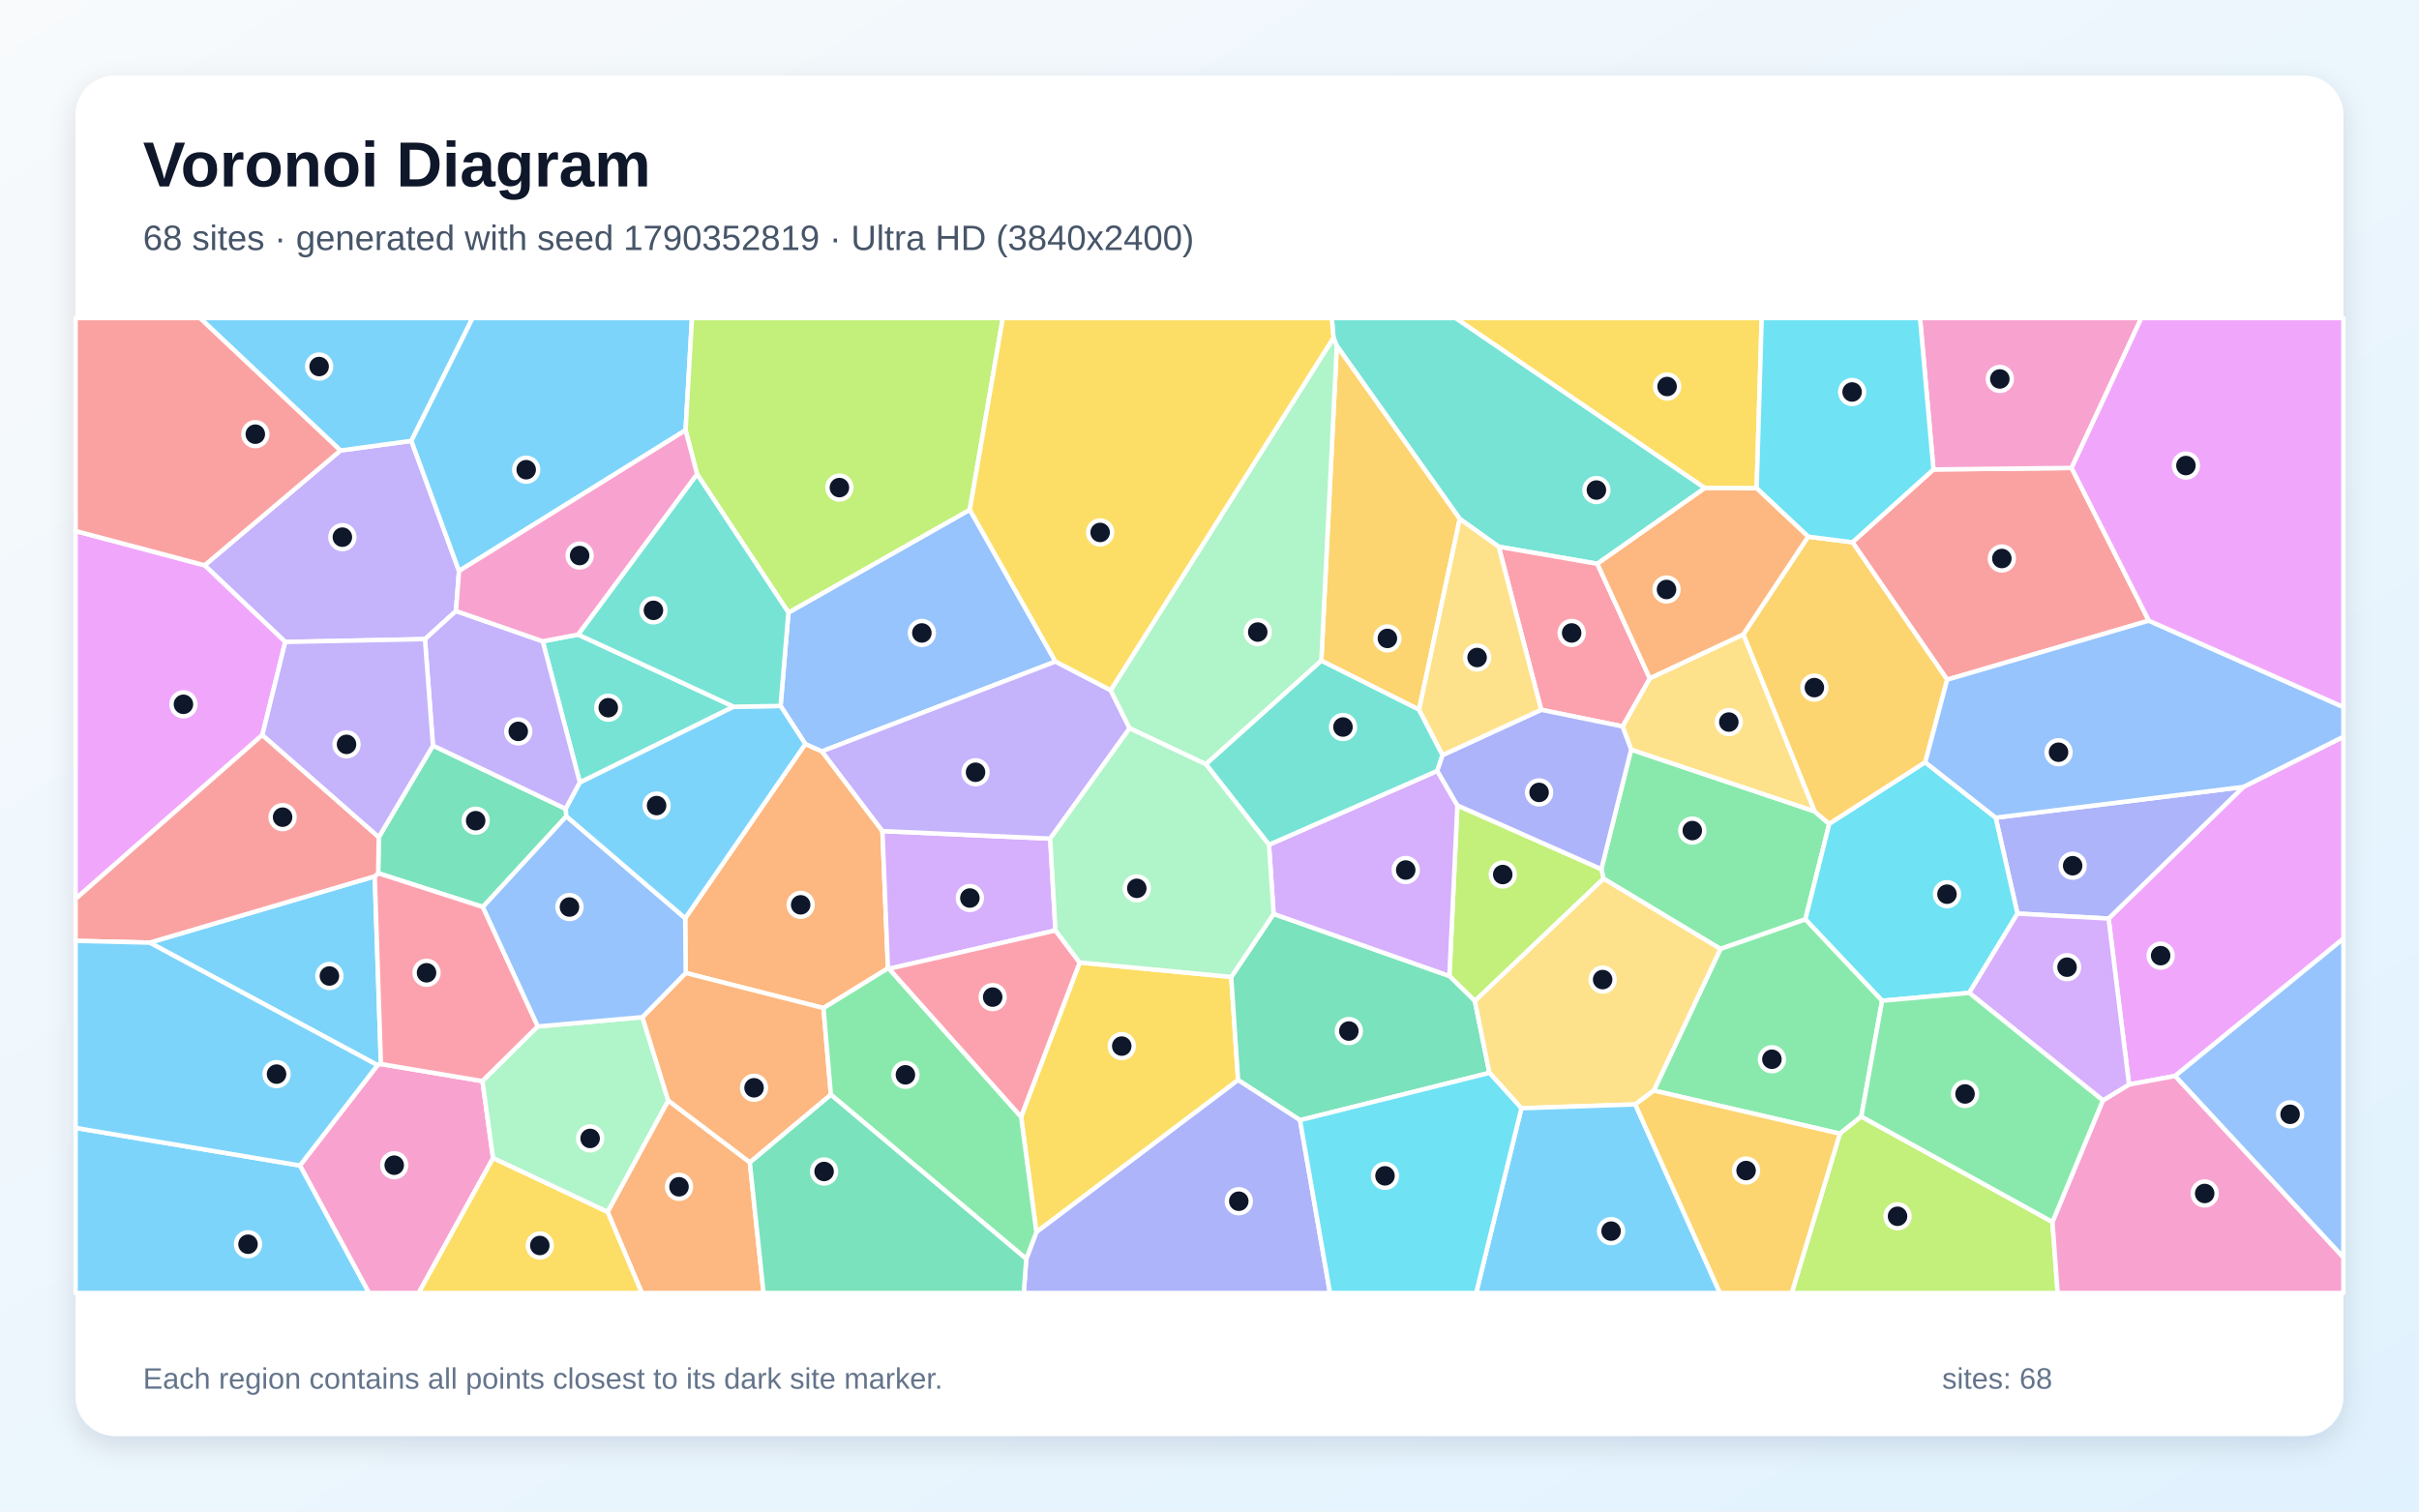
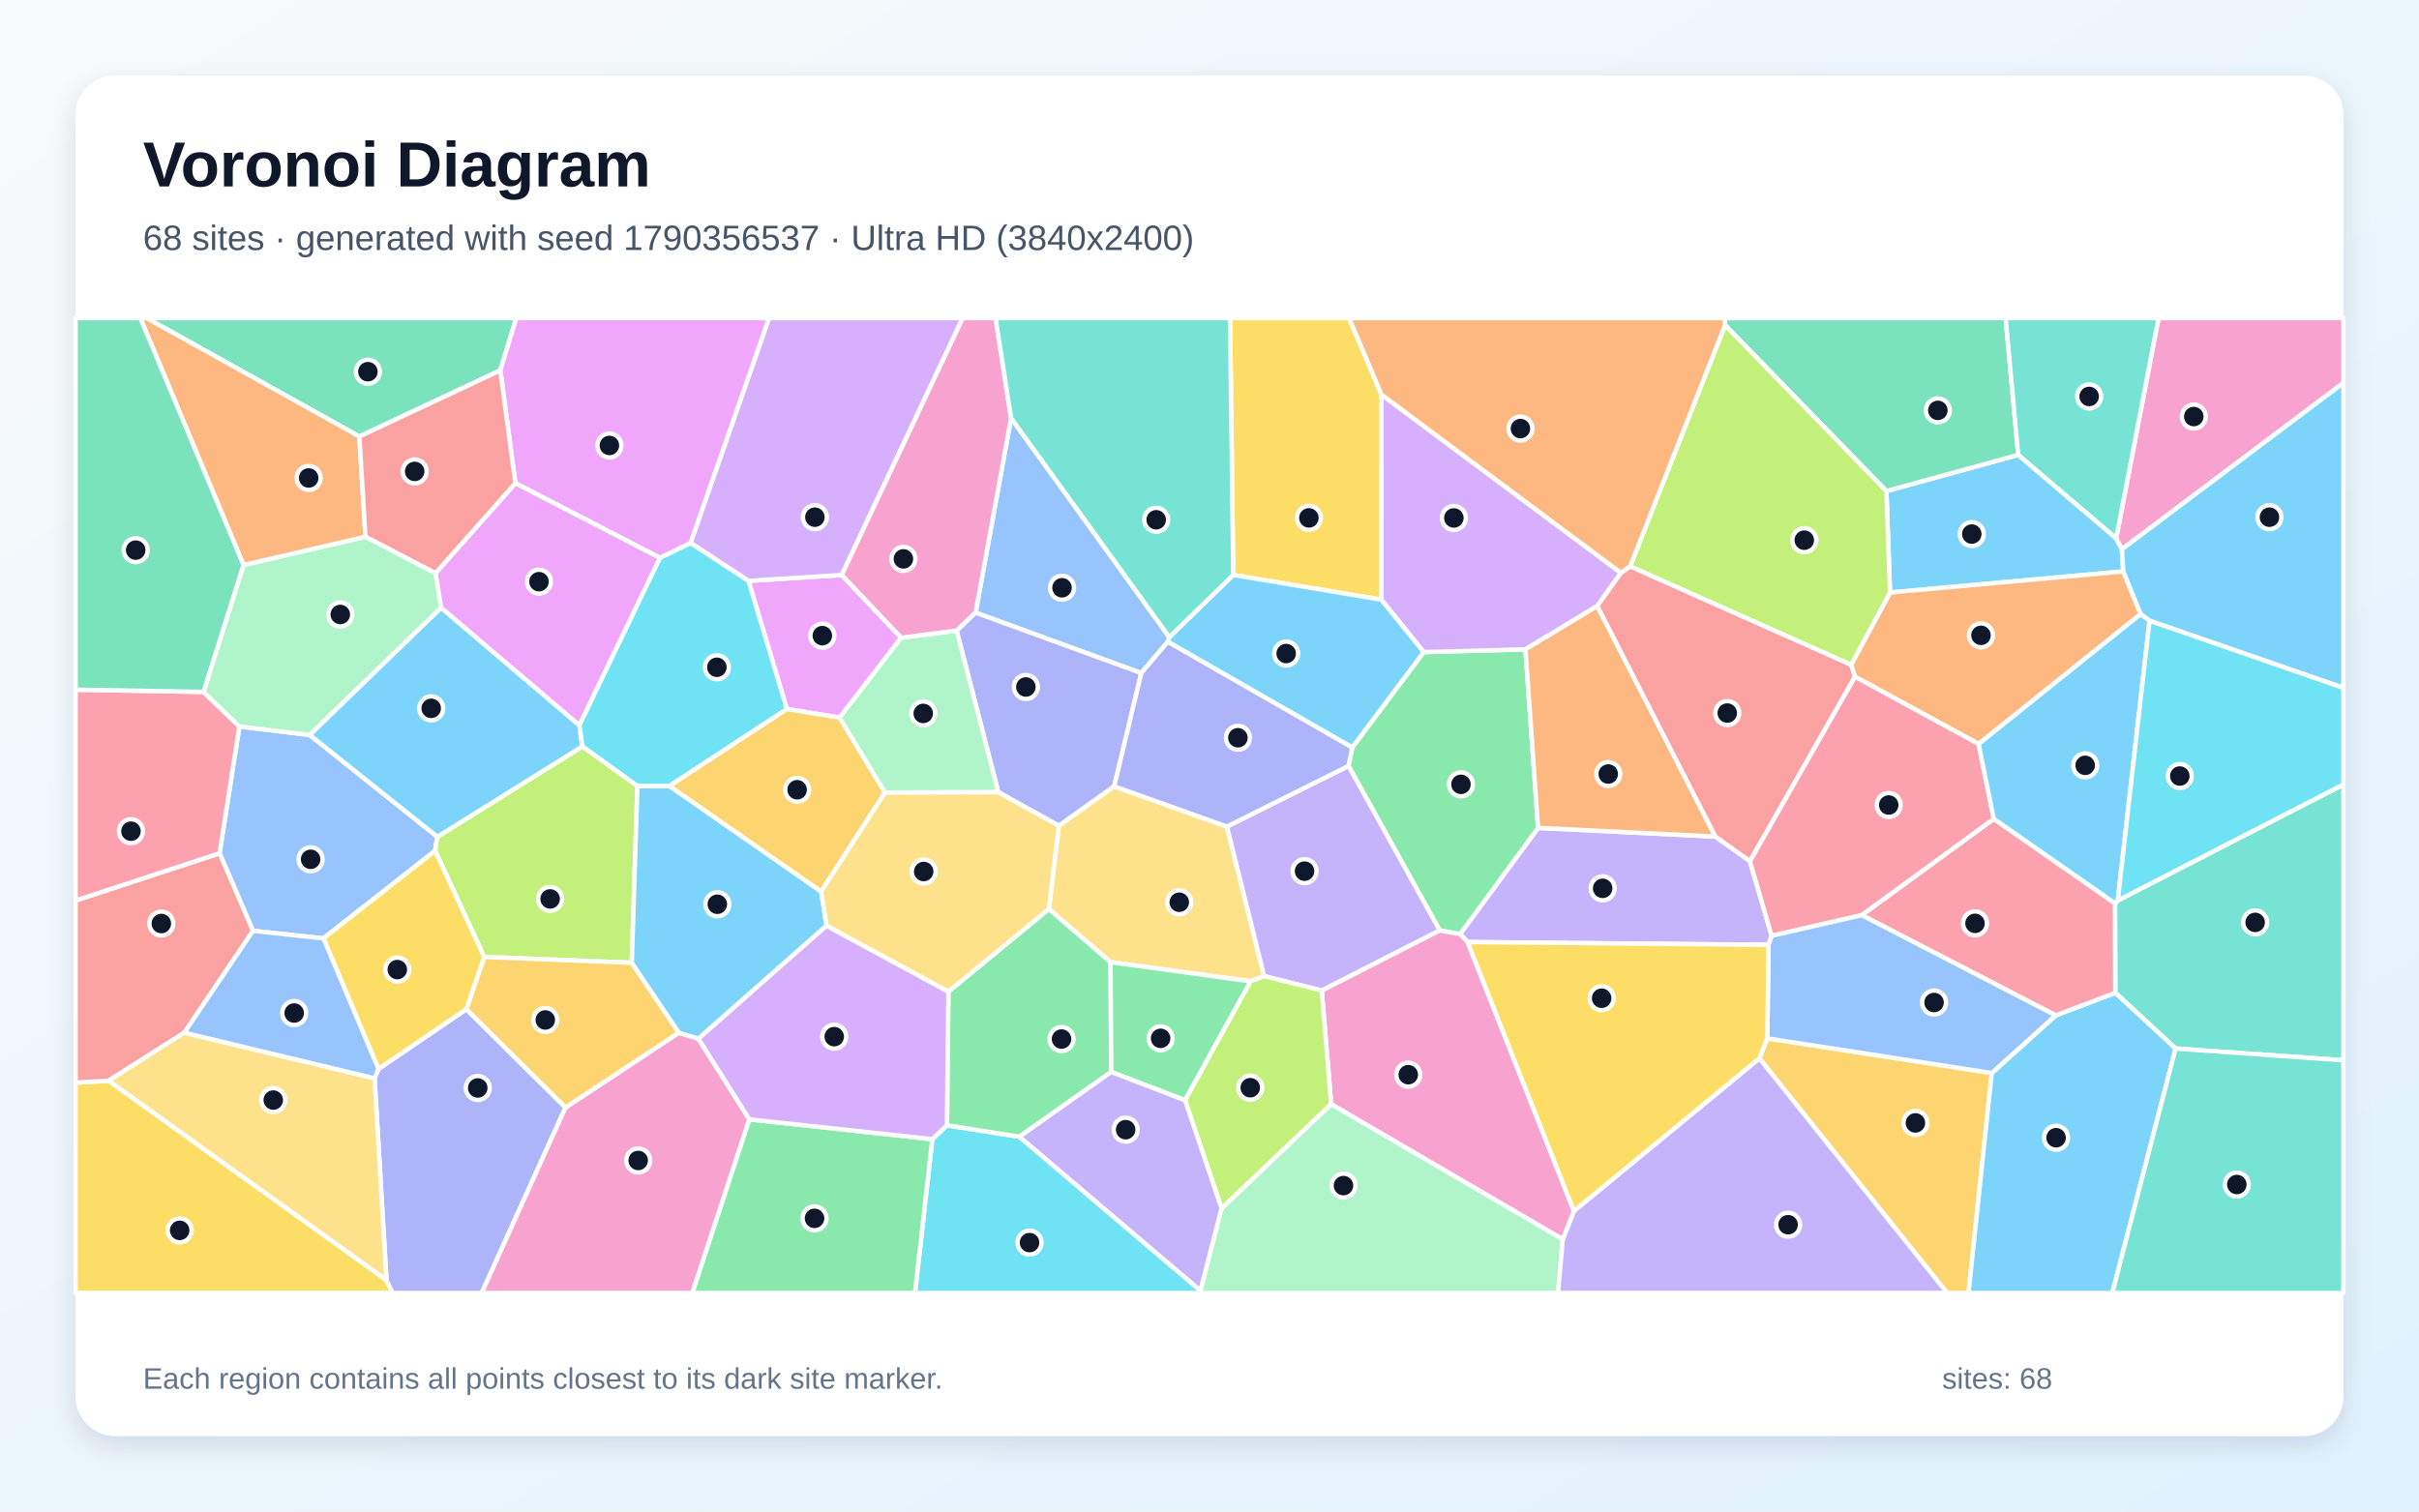
<svg xmlns="http://www.w3.org/2000/svg" width="3840" height="2400" viewBox="0 0 3840 2400" role="img" aria-labelledby="title description">
  <defs>
    <linearGradient id="background" x1="0" y1="0" x2="1" y2="1">
      <stop stop-color="#F8FAFC" />
      <stop offset="1" stop-color="#E0F2FE" />
    </linearGradient>
    <filter id="shadow" x="-5%" y="-5%" width="110%" height="110%">
      <feDropShadow dx="0" dy="15" stdDeviation="22" flood-color="#0F172A" flood-opacity=".12" />
    </filter>
  </defs>
  <rect width="3840" height="2400" fill="url(#background)" />
  <rect x="120" y="120" width="3600" height="2160" rx="63" fill="#FFFFFF" filter="url(#shadow)" />
  <g font-family="Arial, sans-serif">
    <text x="227" y="296" font-size="101" font-weight="700" fill="#0F172A">Voronoi Diagram</text>
-     <text x="227" y="397" font-size="56" fill="#475569">68 sites · generated with seed 1790352819 · Ultra HD (3840x2400)</text>
+     <text x="227" y="397" font-size="56" fill="#475569">68 sites · generated with seed 1790356537 · Ultra HD (3840x2400)</text>
  </g>
  <g stroke="#FFFFFF" stroke-width="7" stroke-linejoin="round">
-     <polygon points="237.6,1496.7 594.9,1391.4 604.7,1689.5 599.3,1691.3" fill="#38BDF8" fill-opacity="0.65" />
-     <polygon points="723.8,970.2 674.6,1014.8 452.8,1019.3 324.8,897.6 540.4,715.3 653.0,700.0 728.7,906.6" fill="#A78BFA" fill-opacity="0.65" />
-     <polygon points="476.1,1850.6 599.3,1691.3 604.7,1689.5 765.9,1716.6 782.7,1838.9 664.6,2053.0 585.6,2053.0" fill="#F472B6" fill-opacity="0.65" />
-     <polygon points="1307.2,1600.6 1088.5,1544.9 1087.7,1457.9 1278.4,1181.3 1304.8,1193.0 1400.8,1319.6 1409.6,1537.5" fill="#FB923C" fill-opacity="0.65" />
-     <polygon points="2788.6,775.3 2706.3,775.0 2310.5,505.0 2796.6,505.0" fill="#FACC15" fill-opacity="0.65" />
-     <polygon points="2731.1,1506.8 2545.5,1395.2 2542.0,1380.0 2589.3,1190.2 2880.4,1288.2 2903.8,1308.2 2865.9,1459.8" fill="#4ADE80" fill-opacity="0.65" />
-     <polygon points="2535.7,895.2 2379.1,868.1 2317.3,824.0 2122.1,549.2 2116.8,536.4 2114.1,505.0 2310.5,505.0 2706.3,775.0" fill="#2DD4BF" fill-opacity="0.65" />
-     <polygon points="1251.6,972.6 1539.5,809.3 1675.5,1050.4 1304.8,1193.0 1278.4,1181.3 1239.1,1120.9" fill="#60A5FA" fill-opacity="0.65" />
-     <polygon points="3452.9,1708.4 3379.7,1722.0 3347.2,1458.5 3561.1,1249.5 3720.0,1169.8 3720.0,1490.4" fill="#E879F9" fill-opacity="0.65" />
-     <polygon points="687.3,1183.8 898.1,1284.3 899.1,1296.1 766.5,1440.1 600.3,1386.5 601.3,1329.2" fill="#34D399" fill-opacity="0.65" />
-     <polygon points="3411.1,985.5 3091.0,1079.2 2940.6,861.0 3069.2,745.4 3288.5,743.0" fill="#F87171" fill-opacity="0.65" />
-     <polygon points="3561.1,1249.5 3347.2,1458.5 3202.6,1450.6 3168.0,1298.3" fill="#818CF8" fill-opacity="0.65" />
-     <polygon points="2870.3,852.1 2940.6,861.0 3091.0,1079.2 3056.2,1210.4 2903.8,1308.2 2880.4,1288.2 2767.3,1007.3" fill="#FBBF24" fill-opacity="0.65" />
-     <polygon points="2341.3,1589.5 2300.8,1549.7 2313.5,1278.8 2542.0,1380.0 2545.5,1395.2" fill="#A3E635" fill-opacity="0.65" />
-     <polygon points="1675.5,1477.4 1411.4,1538.2 1409.6,1537.5 1400.8,1319.6 1667.1,1331.6" fill="#C084FC" fill-opacity="0.65" />
-     <polygon points="600.3,1386.5 766.5,1440.1 853.8,1629.8 765.9,1716.6 604.7,1689.5 594.9,1391.4" fill="#FB7185" fill-opacity="0.65" />
-     <polygon points="3126.0,1576.5 2987.7,1589.0 2865.9,1459.8 2903.8,1308.2 3056.2,1210.4 3168.0,1298.3 3202.6,1450.6" fill="#22D3EE" fill-opacity="0.65" />
-     <polygon points="782.7,1838.9 765.9,1716.6 853.8,1629.8 1019.8,1615.0 1060.8,1747.7 964.6,1924.5" fill="#86EFAC" fill-opacity="0.65" />
-     <polygon points="2767.3,1007.3 2880.4,1288.2 2589.3,1190.2 2575.6,1153.4 2618.9,1077.0" fill="#FCD34D" fill-opacity="0.65" />
-     <polygon points="120.0,1790.9 476.1,1850.6 585.6,2053.0 120.0,2053.0" fill="#38BDF8" fill-opacity="0.65" />
-     <polygon points="653.0,700.0 540.4,715.3 317.4,505.0 750.2,505.0" fill="#38BDF8" fill-opacity="0.65" />
-     <polygon points="1763.1,1095.9 1793.2,1156.4 1667.1,1331.6 1400.8,1319.6 1304.8,1193.0 1675.5,1050.4" fill="#A78BFA" fill-opacity="0.65" />
-     <polygon points="3288.5,743.0 3069.2,745.4 3047.9,505.0 3399.3,505.0" fill="#F472B6" fill-opacity="0.65" />
-     <polygon points="1319.0,1738.2 1190.3,1845.8 1060.8,1747.7 1019.8,1615.0 1088.5,1544.9 1307.2,1600.6" fill="#FB923C" fill-opacity="0.65" />
-     <polygon points="1645.2,1956.4 1620.9,1773.2 1713.9,1528.2 1954.5,1551.2 1965.4,1714.9" fill="#FACC15" fill-opacity="0.65" />
-     <polygon points="2625.3,1731.6 2731.1,1506.8 2865.9,1459.8 2987.7,1589.0 2954.7,1772.8 2920.7,1800.0" fill="#4ADE80" fill-opacity="0.65" />
-     <polygon points="1164.7,1122.1 920.5,1242.5 861.5,1018.2 917.9,1007.6" fill="#2DD4BF" fill-opacity="0.65" />
-     <polygon points="3561.1,1249.5 3168.0,1298.3 3056.2,1210.4 3091.0,1079.2 3411.1,985.5 3720.0,1122.7 3720.0,1169.8" fill="#60A5FA" fill-opacity="0.65" />
-     <polygon points="324.8,897.6 452.8,1019.3 416.5,1167.0 120.0,1427.3 120.0,843.1" fill="#E879F9" fill-opacity="0.65" />
-     <polygon points="2364.4,1703.5 2063.7,1778.6 1965.4,1714.9 1954.5,1551.2 2021.8,1451.1 2300.8,1549.7 2341.3,1589.5" fill="#34D399" fill-opacity="0.65" />
-     <polygon points="416.5,1167.0 601.3,1329.2 600.3,1386.5 594.9,1391.4 237.6,1496.7 120.0,1493.9 120.0,1427.3" fill="#F87171" fill-opacity="0.65" />
-     <polygon points="1629.1,1998.9 1645.2,1956.4 1965.4,1714.9 2063.7,1778.6 2111.3,2053.0 1625.2,2053.0" fill="#818CF8" fill-opacity="0.65" />
-     <polygon points="2252.7,1126.9 2097.5,1049.1 2122.1,549.2 2317.3,824.0" fill="#FBBF24" fill-opacity="0.65" />
-     <polygon points="2920.7,1800.0 2954.7,1772.8 3258.1,1940.2 3266.4,2053.0 2844.3,2053.0" fill="#A3E635" fill-opacity="0.65" />
-     <polygon points="2021.8,1451.1 2014.4,1341.3 2281.6,1224.0 2313.5,1278.8 2300.8,1549.7" fill="#C084FC" fill-opacity="0.65" />
-     <polygon points="2446.5,1127.0 2379.1,868.1 2535.7,895.2 2618.9,1077.0 2575.6,1153.4" fill="#FB7185" fill-opacity="0.65" />
-     <polygon points="3069.2,745.4 2940.6,861.0 2870.3,852.1 2788.6,775.3 2796.6,505.0 3047.9,505.0" fill="#22D3EE" fill-opacity="0.65" />
-     <polygon points="2116.8,536.4 2122.1,549.2 2097.5,1049.1 1914.3,1213.5 1793.2,1156.4 1763.1,1095.9" fill="#86EFAC" fill-opacity="0.65" />
-     <polygon points="2595.9,1753.6 2415.1,1759.7 2364.4,1703.5 2341.3,1589.5 2545.5,1395.2 2731.1,1506.8 2625.3,1731.6" fill="#FCD34D" fill-opacity="0.65" />
-     <polygon points="2415.1,1759.7 2595.9,1753.6 2730.3,2053.0 2343.3,2053.0" fill="#38BDF8" fill-opacity="0.65" />
-     <polygon points="1088.3,683.1 728.7,906.6 653.0,700.0 750.2,505.0 1098.5,505.0" fill="#38BDF8" fill-opacity="0.65" />
-     <polygon points="861.5,1018.2 920.5,1242.5 898.1,1284.3 687.3,1183.8 674.6,1014.8 723.8,970.2" fill="#A78BFA" fill-opacity="0.65" />
-     <polygon points="3258.1,1940.2 3338.2,1747.2 3379.7,1722.0 3452.9,1708.4 3720.0,1996.4 3720.0,2053.0 3266.4,2053.0" fill="#F472B6" fill-opacity="0.65" />
-     <polygon points="964.6,1924.5 1060.8,1747.7 1190.3,1845.8 1212.1,2053.0 1018.8,2053.0" fill="#FB923C" fill-opacity="0.65" />
-     <polygon points="782.7,1838.9 964.6,1924.5 1018.8,2053.0 664.6,2053.0" fill="#FACC15" fill-opacity="0.65" />
-     <polygon points="1319.0,1738.2 1307.2,1600.6 1409.6,1537.5 1411.4,1538.2 1620.9,1773.2 1645.2,1956.4 1629.1,1998.9" fill="#4ADE80" fill-opacity="0.65" />
-     <polygon points="1914.3,1213.5 2097.5,1049.1 2252.7,1126.9 2290.0,1198.9 2281.6,1224.0 2014.4,1341.3" fill="#2DD4BF" fill-opacity="0.65" />
-     <polygon points="1019.8,1615.0 853.8,1629.8 766.5,1440.1 899.1,1296.1 1087.7,1457.9 1088.5,1544.9" fill="#60A5FA" fill-opacity="0.65" />
-     <polygon points="3411.1,985.5 3288.5,743.0 3399.3,505.0 3720.0,505.0 3720.0,1122.7" fill="#E879F9" fill-opacity="0.65" />
-     <polygon points="1190.3,1845.8 1319.0,1738.2 1629.1,1998.9 1625.2,2053.0 1212.1,2053.0" fill="#34D399" fill-opacity="0.65" />
-     <polygon points="540.4,715.3 324.8,897.6 120.0,843.1 120.0,505.0 317.4,505.0" fill="#F87171" fill-opacity="0.65" />
-     <polygon points="2313.5,1278.8 2281.6,1224.0 2290.0,1198.9 2446.5,1127.0 2575.6,1153.4 2589.3,1190.2 2542.0,1380.0" fill="#818CF8" fill-opacity="0.65" />
-     <polygon points="2595.9,1753.6 2625.3,1731.6 2920.7,1800.0 2844.3,2053.0 2730.3,2053.0" fill="#FBBF24" fill-opacity="0.65" />
-     <polygon points="1539.5,809.3 1251.6,972.6 1106.6,753.0 1088.3,683.1 1098.5,505.0 1591.9,505.0" fill="#A3E635" fill-opacity="0.65" />
-     <polygon points="3338.2,1747.2 3126.0,1576.5 3202.6,1450.6 3347.2,1458.5 3379.7,1722.0" fill="#C084FC" fill-opacity="0.65" />
-     <polygon points="1713.9,1528.2 1620.9,1773.2 1411.4,1538.2 1675.5,1477.4" fill="#FB7185" fill-opacity="0.65" />
-     <polygon points="2063.7,1778.6 2364.4,1703.5 2415.1,1759.7 2343.3,2053.0 2111.3,2053.0" fill="#22D3EE" fill-opacity="0.65" />
-     <polygon points="1914.3,1213.5 2014.4,1341.3 2021.8,1451.1 1954.5,1551.2 1713.9,1528.2 1675.5,1477.4 1667.1,1331.6 1793.2,1156.4" fill="#86EFAC" fill-opacity="0.65" />
-     <polygon points="2446.5,1127.0 2290.0,1198.9 2252.7,1126.9 2317.3,824.0 2379.1,868.1" fill="#FCD34D" fill-opacity="0.65" />
-     <polygon points="920.5,1242.5 1164.7,1122.1 1239.1,1120.9 1278.4,1181.3 1087.7,1457.9 899.1,1296.1 898.1,1284.3" fill="#38BDF8" fill-opacity="0.65" />
-     <polygon points="120.0,1790.9 120.0,1493.9 237.6,1496.7 599.3,1691.3 476.1,1850.6" fill="#38BDF8" fill-opacity="0.65" />
-     <polygon points="687.3,1183.8 601.3,1329.2 416.5,1167.0 452.8,1019.3 674.6,1014.8" fill="#A78BFA" fill-opacity="0.65" />
-     <polygon points="1088.3,683.1 1106.6,753.0 917.9,1007.6 861.5,1018.2 723.8,970.2 728.7,906.6" fill="#F472B6" fill-opacity="0.65" />
-     <polygon points="2870.3,852.1 2767.3,1007.3 2618.9,1077.0 2535.7,895.2 2706.3,775.0 2788.6,775.3" fill="#FB923C" fill-opacity="0.65" />
-     <polygon points="2116.8,536.4 1763.1,1095.9 1675.5,1050.4 1539.5,809.3 1591.9,505.0 2114.1,505.0" fill="#FACC15" fill-opacity="0.65" />
-     <polygon points="3338.2,1747.2 3258.1,1940.2 2954.7,1772.8 2987.7,1589.0 3126.0,1576.5" fill="#4ADE80" fill-opacity="0.65" />
-     <polygon points="1106.6,753.0 1251.6,972.6 1239.1,1120.9 1164.7,1122.1 917.9,1007.6" fill="#2DD4BF" fill-opacity="0.65" />
-     <polygon points="3452.9,1708.4 3720.0,1490.4 3720.0,1996.4" fill="#60A5FA" fill-opacity="0.65" />
+     <polygon points="3370.5,907.3 3000.3,940.8 2994.5,779.7 3203.8,722.2 3359.3,854.7 3368.5,872.1" fill="#38BDF8" fill-opacity="0.65" />
+     <polygon points="2807.4,1500.2 2329.7,1495.8 2317.7,1483.2 2441.6,1314.5 2723.1,1328.3 2777.8,1367.2 2812.4,1485.9" fill="#A78BFA" fill-opacity="0.65" />
+     <polygon points="3368.5,872.1 3359.3,854.7 3426.5,505.0 3720.0,505.0 3720.0,608.0" fill="#F472B6" fill-opacity="0.65" />
+     <polygon points="3398.2,975.0 3140.9,1181.3 2944.5,1074.4 2938.6,1055.4 3000.3,940.8 3370.5,907.3" fill="#FB923C" fill-opacity="0.65" />
+     <polygon points="120.0,1719.0 172.5,1715.9 613.5,2032.5 623.3,2053.0 120.0,2053.0" fill="#FACC15" fill-opacity="0.65" />
+     <polygon points="2285.5,1477.4 2140.6,1216.1 2146.7,1186.7 2260.0,1035.4 2421.6,1031.0 2441.6,1314.5 2317.7,1483.2" fill="#4ADE80" fill-opacity="0.65" />
+     <polygon points="3453.6,1664.9 3357.9,1576.4 3357.4,1434.6 3361.8,1429.8 3720.0,1245.6 3720.0,1683.5" fill="#2DD4BF" fill-opacity="0.65" />
+     <polygon points="491.7,1167.0 694.3,1328.7 690.7,1350.8 513.4,1490.0 401.6,1478.0 348.5,1354.8 380.0,1153.5" fill="#60A5FA" fill-opacity="0.65" />
+     <polygon points="1430.6,1012.6 1332.8,1139.4 1249.1,1125.7 1188.1,922.3 1336.2,913.0" fill="#E879F9" fill-opacity="0.65" />
+     <polygon points="794.2,588.1 570.4,693.1 232.7,505.0 819.6,505.0" fill="#34D399" fill-opacity="0.65" />
+     <polygon points="348.5,1354.8 401.6,1478.0 292.6,1639.7 172.5,1715.9 120.0,1719.0 120.0,1429.9" fill="#F87171" fill-opacity="0.65" />
+     <polygon points="613.5,2032.5 594.6,1712.2 600.8,1697.2 740.3,1602.4 897.7,1758.5 764.7,2053.0 623.3,2053.0" fill="#818CF8" fill-opacity="0.65" />
+     <polygon points="2792.9,1680.5 2805.5,1648.7 3161.8,1703.8 3124.9,2053.0 3090.9,2053.0" fill="#FBBF24" fill-opacity="0.65" />
+     <polygon points="1011.9,1247.9 1002.9,1528.7 768.6,1519.4 690.7,1350.8 694.3,1328.7 924.6,1185.1" fill="#A3E635" fill-opacity="0.65" />
+     <polygon points="2573.2,909.6 2535.6,962.3 2421.6,1031.0 2260.0,1035.4 2192.8,952.2 2193.0,626.5" fill="#C084FC" fill-opacity="0.65" />
+     <polygon points="3165.0,1300.4 2955.8,1453.0 2812.4,1485.9 2777.8,1367.2 2944.5,1074.4 3140.9,1181.3" fill="#FB7185" fill-opacity="0.65" />
+     <polygon points="1480.0,1808.8 1503.2,1786.8 1618.3,1804.9 1905.6,2049.2 1906.3,2053.0 1452.5,2053.0" fill="#22D3EE" fill-opacity="0.65" />
+     <polygon points="1905.6,2049.2 1939.1,1918.7 2113.1,1753.0 2480.8,1967.6 2473.3,2053.0 1906.3,2053.0" fill="#86EFAC" fill-opacity="0.65" />
+     <polygon points="594.6,1712.2 613.5,2032.5 172.5,1715.9 292.6,1639.7" fill="#FCD34D" fill-opacity="0.65" />
+     <polygon points="3412.3,985.4 3361.8,1429.8 3357.4,1434.6 3165.0,1300.4 3140.9,1181.3 3398.2,975.0" fill="#38BDF8" fill-opacity="0.65" />
+     <polygon points="3161.8,1703.8 3263.5,1612.1 3357.9,1576.4 3453.6,1664.9 3353.2,2053.0 3124.9,2053.0" fill="#38BDF8" fill-opacity="0.65" />
+     <polygon points="2480.8,1967.6 2498.5,1922.8 2792.9,1680.5 3090.9,2053.0 2473.3,2053.0" fill="#A78BFA" fill-opacity="0.65" />
+     <polygon points="897.7,1758.5 1077.6,1639.7 1108.7,1649.3 1189.6,1777.3 1099.1,2053.0 764.7,2053.0" fill="#F472B6" fill-opacity="0.65" />
+     <polygon points="2723.1,1328.3 2441.6,1314.5 2421.6,1031.0 2535.6,962.3" fill="#FB923C" fill-opacity="0.65" />
+     <polygon points="2193.0,626.5 2192.8,952.2 1957.7,912.9 1952.6,505.0 2141.6,505.0" fill="#FACC15" fill-opacity="0.65" />
+     <polygon points="1189.6,1777.3 1480.0,1808.8 1452.5,2053.0 1099.1,2053.0" fill="#4ADE80" fill-opacity="0.65" />
+     <polygon points="3453.6,1664.9 3720.0,1683.5 3720.0,2053.0 3353.2,2053.0" fill="#2DD4BF" fill-opacity="0.65" />
+     <polygon points="3263.5,1612.1 3161.8,1703.8 2805.5,1648.7 2807.4,1500.2 2812.4,1485.9 2955.8,1453.0" fill="#60A5FA" fill-opacity="0.65" />
+     <polygon points="1096.3,862.3 1047.7,885.8 818.1,767.2 794.2,588.1 819.6,505.0 1221.0,505.0" fill="#E879F9" fill-opacity="0.65" />
+     <polygon points="3203.8,722.2 2994.5,779.7 2738.4,516.2 2737.9,505.0 3183.8,505.0" fill="#34D399" fill-opacity="0.65" />
+     <polygon points="2587.7,899.1 2938.6,1055.4 2944.5,1074.4 2777.8,1367.2 2723.1,1328.3 2535.6,962.3 2573.2,909.6" fill="#F87171" fill-opacity="0.65" />
+     <polygon points="1584.7,1257.9 1518.6,1001.2 1548.7,972.5 1811.8,1068.5 1768.7,1248.6 1680.9,1311.2" fill="#818CF8" fill-opacity="0.65" />
+     <polygon points="1077.6,1639.7 897.7,1758.5 740.3,1602.4 768.6,1519.4 1002.9,1528.7" fill="#FBBF24" fill-opacity="0.65" />
+     <polygon points="2938.6,1055.4 2587.7,899.1 2738.4,516.2 2994.5,779.7 3000.3,940.8" fill="#A3E635" fill-opacity="0.65" />
+     <polygon points="1336.2,913.0 1188.1,922.3 1096.3,862.3 1221.0,505.0 1528.3,505.0" fill="#C084FC" fill-opacity="0.65" />
+     <polygon points="323.1,1098.6 380.0,1153.5 348.5,1354.8 120.0,1429.9 120.0,1095.1" fill="#FB7185" fill-opacity="0.65" />
+     <polygon points="3361.8,1429.8 3412.3,985.4 3720.0,1092.0 3720.0,1245.6" fill="#22D3EE" fill-opacity="0.65" />
+     <polygon points="386.5,897.1 580.2,852.2 691.4,910.0 700.4,964.9 491.7,1167.0 380.0,1153.5 323.1,1098.6" fill="#86EFAC" fill-opacity="0.65" />
+     <polygon points="1947.7,1312.4 2006.7,1549.9 1985.1,1558.1 1762.9,1527.7 1664.9,1443.4 1680.9,1311.2 1768.7,1248.6" fill="#FCD34D" fill-opacity="0.65" />
+     <polygon points="700.4,964.9 919.8,1151.6 924.6,1185.1 694.3,1328.7 491.7,1167.0" fill="#38BDF8" fill-opacity="0.65" />
+     <polygon points="1062.6,1247.8 1303.5,1415.6 1312.1,1469.8 1108.7,1649.3 1077.6,1639.7 1002.9,1528.7 1011.9,1247.9" fill="#38BDF8" fill-opacity="0.65" />
+     <polygon points="2098.2,1572.8 2006.7,1549.9 1947.7,1312.4 2140.6,1216.1 2285.5,1477.4" fill="#A78BFA" fill-opacity="0.65" />
+     <polygon points="2498.5,1922.8 2480.8,1967.6 2113.1,1753.0 2098.2,1572.8 2285.5,1477.4 2317.7,1483.2 2329.7,1495.8" fill="#F472B6" fill-opacity="0.65" />
+     <polygon points="570.4,693.1 580.2,852.2 386.5,897.1 222.7,505.0 232.7,505.0" fill="#FB923C" fill-opacity="0.65" />
+     <polygon points="2498.5,1922.8 2329.7,1495.8 2807.4,1500.2 2805.5,1648.7 2792.9,1680.5" fill="#FACC15" fill-opacity="0.65" />
+     <polygon points="1664.9,1443.4 1762.9,1527.7 1764.1,1701.9 1618.3,1804.9 1503.2,1786.8 1505.5,1574.5" fill="#4ADE80" fill-opacity="0.65" />
+     <polygon points="3359.3,854.7 3203.8,722.2 3183.8,505.0 3426.5,505.0" fill="#2DD4BF" fill-opacity="0.65" />
+     <polygon points="1856.2,1011.6 1854.0,1018.9 1811.8,1068.5 1548.7,972.5 1605.0,663.8" fill="#60A5FA" fill-opacity="0.65" />
+     <polygon points="818.1,767.2 1047.7,885.8 919.8,1151.6 700.4,964.9 691.4,910.0" fill="#E879F9" fill-opacity="0.65" />
+     <polygon points="386.5,897.1 323.1,1098.6 120.0,1095.1 120.0,505.0 222.7,505.0" fill="#34D399" fill-opacity="0.65" />
+     <polygon points="818.1,767.2 691.4,910.0 580.2,852.2 570.4,693.1 794.2,588.1" fill="#F87171" fill-opacity="0.65" />
+     <polygon points="1947.7,1312.4 1768.7,1248.6 1811.8,1068.5 1854.0,1018.9 2146.7,1186.7 2140.6,1216.1" fill="#818CF8" fill-opacity="0.65" />
+     <polygon points="1404.9,1258.4 1303.5,1415.6 1062.6,1247.8 1249.1,1125.7 1332.8,1139.4" fill="#FBBF24" fill-opacity="0.65" />
+     <polygon points="2098.2,1572.8 2113.1,1753.0 1939.1,1918.7 1881.1,1746.7 1985.1,1558.1 2006.7,1549.9" fill="#A3E635" fill-opacity="0.65" />
+     <polygon points="1189.6,1777.3 1108.7,1649.3 1312.1,1469.8 1505.5,1574.5 1503.2,1786.8 1480.0,1808.8" fill="#C084FC" fill-opacity="0.65" />
+     <polygon points="3263.5,1612.1 2955.8,1453.0 3165.0,1300.4 3357.4,1434.6 3357.9,1576.4" fill="#FB7185" fill-opacity="0.65" />
+     <polygon points="1062.6,1247.8 1011.9,1247.9 924.6,1185.1 919.8,1151.6 1047.7,885.8 1096.3,862.3 1188.1,922.3 1249.1,1125.7" fill="#22D3EE" fill-opacity="0.65" />
+     <polygon points="1518.6,1001.2 1584.7,1257.9 1404.9,1258.4 1332.8,1139.4 1430.6,1012.6" fill="#86EFAC" fill-opacity="0.65" />
+     <polygon points="1664.9,1443.4 1505.5,1574.5 1312.1,1469.8 1303.5,1415.6 1404.9,1258.4 1584.7,1257.9 1680.9,1311.2" fill="#FCD34D" fill-opacity="0.65" />
+     <polygon points="3412.3,985.4 3398.2,975.0 3370.5,907.3 3368.5,872.1 3720.0,608.0 3720.0,1092.0" fill="#38BDF8" fill-opacity="0.65" />
+     <polygon points="1854.0,1018.9 1856.2,1011.6 1957.7,912.9 2192.8,952.2 2260.0,1035.4 2146.7,1186.7" fill="#38BDF8" fill-opacity="0.65" />
+     <polygon points="1764.1,1701.9 1881.1,1746.7 1939.1,1918.7 1905.6,2049.2 1618.3,1804.9" fill="#A78BFA" fill-opacity="0.65" />
+     <polygon points="1605.0,663.8 1548.7,972.5 1518.6,1001.2 1430.6,1012.6 1336.2,913.0 1528.3,505.0 1580.4,505.0" fill="#F472B6" fill-opacity="0.65" />
+     <polygon points="2587.7,899.1 2573.2,909.6 2193.0,626.5 2141.6,505.0 2737.9,505.0 2738.4,516.2" fill="#FB923C" fill-opacity="0.65" />
+     <polygon points="768.6,1519.4 740.3,1602.4 600.8,1697.2 513.4,1490.0 690.7,1350.8" fill="#FACC15" fill-opacity="0.65" />
+     <polygon points="1764.1,1701.9 1762.9,1527.7 1985.1,1558.1 1881.1,1746.7" fill="#4ADE80" fill-opacity="0.65" />
+     <polygon points="1957.7,912.9 1856.2,1011.6 1605.0,663.8 1580.4,505.0 1952.6,505.0" fill="#2DD4BF" fill-opacity="0.65" />
+     <polygon points="600.8,1697.2 594.6,1712.2 292.6,1639.7 401.6,1478.0 513.4,1490.0" fill="#60A5FA" fill-opacity="0.65" />
  </g>
  <g>
-     <circle cx="522.9" cy="1549.7" r="19" fill="#0F172A" stroke="#FFFFFF" stroke-width="7" />
-     <circle cx="543.5" cy="852.9" r="19" fill="#0F172A" stroke="#FFFFFF" stroke-width="7" />
-     <circle cx="625.8" cy="1850.1" r="19" fill="#0F172A" stroke="#FFFFFF" stroke-width="7" />
-     <circle cx="1271.0" cy="1436.7" r="19" fill="#0F172A" stroke="#FFFFFF" stroke-width="7" />
-     <circle cx="2646.4" cy="613.7" r="19" fill="#0F172A" stroke="#FFFFFF" stroke-width="7" />
-     <circle cx="2686.4" cy="1318.8" r="19" fill="#0F172A" stroke="#FFFFFF" stroke-width="7" />
-     <circle cx="2534.2" cy="778.1" r="19" fill="#0F172A" stroke="#FFFFFF" stroke-width="7" />
-     <circle cx="1463.4" cy="1005.0" r="19" fill="#0F172A" stroke="#FFFFFF" stroke-width="7" />
-     <circle cx="3429.9" cy="1517.4" r="19" fill="#0F172A" stroke="#FFFFFF" stroke-width="7" />
-     <circle cx="755.1" cy="1303.1" r="19" fill="#0F172A" stroke="#FFFFFF" stroke-width="7" />
-     <circle cx="3177.8" cy="886.8" r="19" fill="#0F172A" stroke="#FFFFFF" stroke-width="7" />
-     <circle cx="3290.2" cy="1374.6" r="19" fill="#0F172A" stroke="#FFFFFF" stroke-width="7" />
-     <circle cx="2880.2" cy="1091.8" r="19" fill="#0F172A" stroke="#FFFFFF" stroke-width="7" />
-     <circle cx="2385.5" cy="1388.6" r="19" fill="#0F172A" stroke="#FFFFFF" stroke-width="7" />
-     <circle cx="1539.6" cy="1425.9" r="19" fill="#0F172A" stroke="#FFFFFF" stroke-width="7" />
-     <circle cx="677.1" cy="1544.6" r="19" fill="#0F172A" stroke="#FFFFFF" stroke-width="7" />
-     <circle cx="3090.7" cy="1419.8" r="19" fill="#0F172A" stroke="#FFFFFF" stroke-width="7" />
-     <circle cx="936.8" cy="1807.6" r="19" fill="#0F172A" stroke="#FFFFFF" stroke-width="7" />
-     <circle cx="2744.4" cy="1146.5" r="19" fill="#0F172A" stroke="#FFFFFF" stroke-width="7" />
-     <circle cx="393.7" cy="1975.6" r="19" fill="#0F172A" stroke="#FFFFFF" stroke-width="7" />
-     <circle cx="506.6" cy="582.0" r="19" fill="#0F172A" stroke="#FFFFFF" stroke-width="7" />
-     <circle cx="1548.6" cy="1226.2" r="19" fill="#0F172A" stroke="#FFFFFF" stroke-width="7" />
-     <circle cx="3174.6" cy="601.7" r="19" fill="#0F172A" stroke="#FFFFFF" stroke-width="7" />
-     <circle cx="1197.0" cy="1727.2" r="19" fill="#0F172A" stroke="#FFFFFF" stroke-width="7" />
-     <circle cx="1780.7" cy="1661.0" r="19" fill="#0F172A" stroke="#FFFFFF" stroke-width="7" />
-     <circle cx="2812.8" cy="1681.9" r="19" fill="#0F172A" stroke="#FFFFFF" stroke-width="7" />
-     <circle cx="965.6" cy="1123.7" r="19" fill="#0F172A" stroke="#FFFFFF" stroke-width="7" />
-     <circle cx="3267.8" cy="1194.4" r="19" fill="#0F172A" stroke="#FFFFFF" stroke-width="7" />
-     <circle cx="291.2" cy="1118.3" r="19" fill="#0F172A" stroke="#FFFFFF" stroke-width="7" />
-     <circle cx="2141.2" cy="1637.1" r="19" fill="#0F172A" stroke="#FFFFFF" stroke-width="7" />
-     <circle cx="448.6" cy="1297.5" r="19" fill="#0F172A" stroke="#FFFFFF" stroke-width="7" />
-     <circle cx="1966.5" cy="1907.3" r="19" fill="#0F172A" stroke="#FFFFFF" stroke-width="7" />
-     <circle cx="2202.4" cy="1013.7" r="19" fill="#0F172A" stroke="#FFFFFF" stroke-width="7" />
-     <circle cx="3012.2" cy="1931.2" r="19" fill="#0F172A" stroke="#FFFFFF" stroke-width="7" />
-     <circle cx="2231.5" cy="1381.4" r="19" fill="#0F172A" stroke="#FFFFFF" stroke-width="7" />
-     <circle cx="2494.9" cy="1005.0" r="19" fill="#0F172A" stroke="#FFFFFF" stroke-width="7" />
-     <circle cx="2940.1" cy="622.4" r="19" fill="#0F172A" stroke="#FFFFFF" stroke-width="7" />
-     <circle cx="1996.6" cy="1003.6" r="19" fill="#0F172A" stroke="#FFFFFF" stroke-width="7" />
-     <circle cx="2544.1" cy="1555.4" r="19" fill="#0F172A" stroke="#FFFFFF" stroke-width="7" />
-     <circle cx="2557.5" cy="1954.8" r="19" fill="#0F172A" stroke="#FFFFFF" stroke-width="7" />
-     <circle cx="835.3" cy="745.8" r="19" fill="#0F172A" stroke="#FFFFFF" stroke-width="7" />
-     <circle cx="822.7" cy="1161.3" r="19" fill="#0F172A" stroke="#FFFFFF" stroke-width="7" />
-     <circle cx="3499.8" cy="1895.0" r="19" fill="#0F172A" stroke="#FFFFFF" stroke-width="7" />
-     <circle cx="1077.9" cy="1884.4" r="19" fill="#0F172A" stroke="#FFFFFF" stroke-width="7" />
-     <circle cx="856.9" cy="1977.6" r="19" fill="#0F172A" stroke="#FFFFFF" stroke-width="7" />
-     <circle cx="1437.3" cy="1706.6" r="19" fill="#0F172A" stroke="#FFFFFF" stroke-width="7" />
-     <circle cx="2131.9" cy="1154.4" r="19" fill="#0F172A" stroke="#FFFFFF" stroke-width="7" />
-     <circle cx="904.0" cy="1440.2" r="19" fill="#0F172A" stroke="#FFFFFF" stroke-width="7" />
-     <circle cx="3470.0" cy="739.2" r="19" fill="#0F172A" stroke="#FFFFFF" stroke-width="7" />
-     <circle cx="1308.2" cy="1860.1" r="19" fill="#0F172A" stroke="#FFFFFF" stroke-width="7" />
-     <circle cx="405.3" cy="689.4" r="19" fill="#0F172A" stroke="#FFFFFF" stroke-width="7" />
-     <circle cx="2443.2" cy="1258.2" r="19" fill="#0F172A" stroke="#FFFFFF" stroke-width="7" />
-     <circle cx="2771.8" cy="1858.6" r="19" fill="#0F172A" stroke="#FFFFFF" stroke-width="7" />
-     <circle cx="1332.5" cy="774.2" r="19" fill="#0F172A" stroke="#FFFFFF" stroke-width="7" />
-     <circle cx="3281.3" cy="1535.7" r="19" fill="#0F172A" stroke="#FFFFFF" stroke-width="7" />
-     <circle cx="1575.8" cy="1583.2" r="19" fill="#0F172A" stroke="#FFFFFF" stroke-width="7" />
-     <circle cx="2198.6" cy="1867.0" r="19" fill="#0F172A" stroke="#FFFFFF" stroke-width="7" />
-     <circle cx="1804.6" cy="1410.5" r="19" fill="#0F172A" stroke="#FFFFFF" stroke-width="7" />
-     <circle cx="2344.8" cy="1044.0" r="19" fill="#0F172A" stroke="#FFFFFF" stroke-width="7" />
-     <circle cx="1042.3" cy="1279.1" r="19" fill="#0F172A" stroke="#FFFFFF" stroke-width="7" />
-     <circle cx="439.0" cy="1705.5" r="19" fill="#0F172A" stroke="#FFFFFF" stroke-width="7" />
-     <circle cx="550.1" cy="1181.9" r="19" fill="#0F172A" stroke="#FFFFFF" stroke-width="7" />
-     <circle cx="920.1" cy="882.1" r="19" fill="#0F172A" stroke="#FFFFFF" stroke-width="7" />
-     <circle cx="2645.5" cy="936.0" r="19" fill="#0F172A" stroke="#FFFFFF" stroke-width="7" />
-     <circle cx="1746.4" cy="845.4" r="19" fill="#0F172A" stroke="#FFFFFF" stroke-width="7" />
-     <circle cx="3119.4" cy="1737.0" r="19" fill="#0F172A" stroke="#FFFFFF" stroke-width="7" />
-     <circle cx="1037.3" cy="969.1" r="19" fill="#0F172A" stroke="#FFFFFF" stroke-width="7" />
-     <circle cx="3635.4" cy="1769.3" r="19" fill="#0F172A" stroke="#FFFFFF" stroke-width="7" />
+     <circle cx="3130.1" cy="848.0" r="19" fill="#0F172A" stroke="#FFFFFF" stroke-width="7" />
+     <circle cx="2544.1" cy="1410.5" r="19" fill="#0F172A" stroke="#FFFFFF" stroke-width="7" />
+     <circle cx="3482.5" cy="661.4" r="19" fill="#0F172A" stroke="#FFFFFF" stroke-width="7" />
+     <circle cx="3144.7" cy="1008.8" r="19" fill="#0F172A" stroke="#FFFFFF" stroke-width="7" />
+     <circle cx="285.2" cy="1953.6" r="19" fill="#0F172A" stroke="#FFFFFF" stroke-width="7" />
+     <circle cx="2319.2" cy="1245.4" r="19" fill="#0F172A" stroke="#FFFFFF" stroke-width="7" />
+     <circle cx="3579.9" cy="1464.6" r="19" fill="#0F172A" stroke="#FFFFFF" stroke-width="7" />
+     <circle cx="493.1" cy="1364.4" r="19" fill="#0F172A" stroke="#FFFFFF" stroke-width="7" />
+     <circle cx="1305.4" cy="1009.3" r="19" fill="#0F172A" stroke="#FFFFFF" stroke-width="7" />
+     <circle cx="584.0" cy="590.2" r="19" fill="#0F172A" stroke="#FFFFFF" stroke-width="7" />
+     <circle cx="256.1" cy="1466.4" r="19" fill="#0F172A" stroke="#FFFFFF" stroke-width="7" />
+     <circle cx="758.4" cy="1727.5" r="19" fill="#0F172A" stroke="#FFFFFF" stroke-width="7" />
+     <circle cx="3040.6" cy="1783.0" r="19" fill="#0F172A" stroke="#FFFFFF" stroke-width="7" />
+     <circle cx="873.3" cy="1427.3" r="19" fill="#0F172A" stroke="#FFFFFF" stroke-width="7" />
+     <circle cx="2307.9" cy="822.4" r="19" fill="#0F172A" stroke="#FFFFFF" stroke-width="7" />
+     <circle cx="2998.2" cy="1278.2" r="19" fill="#0F172A" stroke="#FFFFFF" stroke-width="7" />
+     <circle cx="1634.3" cy="1973.0" r="19" fill="#0F172A" stroke="#FFFFFF" stroke-width="7" />
+     <circle cx="2132.7" cy="1882.5" r="19" fill="#0F172A" stroke="#FFFFFF" stroke-width="7" />
+     <circle cx="433.8" cy="1746.7" r="19" fill="#0F172A" stroke="#FFFFFF" stroke-width="7" />
+     <circle cx="3310.1" cy="1215.2" r="19" fill="#0F172A" stroke="#FFFFFF" stroke-width="7" />
+     <circle cx="3263.9" cy="1806.5" r="19" fill="#0F172A" stroke="#FFFFFF" stroke-width="7" />
+     <circle cx="2838.5" cy="1944.6" r="19" fill="#0F172A" stroke="#FFFFFF" stroke-width="7" />
+     <circle cx="1013.1" cy="1842.6" r="19" fill="#0F172A" stroke="#FFFFFF" stroke-width="7" />
+     <circle cx="2553.0" cy="1229.0" r="19" fill="#0F172A" stroke="#FFFFFF" stroke-width="7" />
+     <circle cx="2077.8" cy="822.3" r="19" fill="#0F172A" stroke="#FFFFFF" stroke-width="7" />
+     <circle cx="1293.0" cy="1934.5" r="19" fill="#0F172A" stroke="#FFFFFF" stroke-width="7" />
+     <circle cx="3550.8" cy="1880.8" r="19" fill="#0F172A" stroke="#FFFFFF" stroke-width="7" />
+     <circle cx="3070.2" cy="1591.8" r="19" fill="#0F172A" stroke="#FFFFFF" stroke-width="7" />
+     <circle cx="967.4" cy="707.3" r="19" fill="#0F172A" stroke="#FFFFFF" stroke-width="7" />
+     <circle cx="3076.2" cy="651.6" r="19" fill="#0F172A" stroke="#FFFFFF" stroke-width="7" />
+     <circle cx="2741.9" cy="1132.2" r="19" fill="#0F172A" stroke="#FFFFFF" stroke-width="7" />
+     <circle cx="1628.5" cy="1090.8" r="19" fill="#0F172A" stroke="#FFFFFF" stroke-width="7" />
+     <circle cx="865.6" cy="1619.5" r="19" fill="#0F172A" stroke="#FFFFFF" stroke-width="7" />
+     <circle cx="2864.2" cy="857.7" r="19" fill="#0F172A" stroke="#FFFFFF" stroke-width="7" />
+     <circle cx="1293.6" cy="821.2" r="19" fill="#0F172A" stroke="#FFFFFF" stroke-width="7" />
+     <circle cx="207.9" cy="1319.8" r="19" fill="#0F172A" stroke="#FFFFFF" stroke-width="7" />
+     <circle cx="3460.3" cy="1232.2" r="19" fill="#0F172A" stroke="#FFFFFF" stroke-width="7" />
+     <circle cx="540.2" cy="975.7" r="19" fill="#0F172A" stroke="#FFFFFF" stroke-width="7" />
+     <circle cx="1872.0" cy="1432.6" r="19" fill="#0F172A" stroke="#FFFFFF" stroke-width="7" />
+     <circle cx="684.5" cy="1124.7" r="19" fill="#0F172A" stroke="#FFFFFF" stroke-width="7" />
+     <circle cx="1138.7" cy="1435.8" r="19" fill="#0F172A" stroke="#FFFFFF" stroke-width="7" />
+     <circle cx="2070.9" cy="1383.2" r="19" fill="#0F172A" stroke="#FFFFFF" stroke-width="7" />
+     <circle cx="2235.5" cy="1706.4" r="19" fill="#0F172A" stroke="#FFFFFF" stroke-width="7" />
+     <circle cx="490.0" cy="758.9" r="19" fill="#0F172A" stroke="#FFFFFF" stroke-width="7" />
+     <circle cx="2542.5" cy="1585.0" r="19" fill="#0F172A" stroke="#FFFFFF" stroke-width="7" />
+     <circle cx="1685.1" cy="1649.8" r="19" fill="#0F172A" stroke="#FFFFFF" stroke-width="7" />
+     <circle cx="3316.4" cy="629.5" r="19" fill="#0F172A" stroke="#FFFFFF" stroke-width="7" />
+     <circle cx="1685.9" cy="933.3" r="19" fill="#0F172A" stroke="#FFFFFF" stroke-width="7" />
+     <circle cx="855.6" cy="923.6" r="19" fill="#0F172A" stroke="#FFFFFF" stroke-width="7" />
+     <circle cx="215.4" cy="873.5" r="19" fill="#0F172A" stroke="#FFFFFF" stroke-width="7" />
+     <circle cx="658.3" cy="748.5" r="19" fill="#0F172A" stroke="#FFFFFF" stroke-width="7" />
+     <circle cx="1965.1" cy="1171.4" r="19" fill="#0F172A" stroke="#FFFFFF" stroke-width="7" />
+     <circle cx="1265.4" cy="1254.0" r="19" fill="#0F172A" stroke="#FFFFFF" stroke-width="7" />
+     <circle cx="1984.7" cy="1727.1" r="19" fill="#0F172A" stroke="#FFFFFF" stroke-width="7" />
+     <circle cx="1324.3" cy="1646.0" r="19" fill="#0F172A" stroke="#FFFFFF" stroke-width="7" />
+     <circle cx="3135.2" cy="1466.1" r="19" fill="#0F172A" stroke="#FFFFFF" stroke-width="7" />
+     <circle cx="1138.0" cy="1059.5" r="19" fill="#0F172A" stroke="#FFFFFF" stroke-width="7" />
+     <circle cx="1465.6" cy="1132.8" r="19" fill="#0F172A" stroke="#FFFFFF" stroke-width="7" />
+     <circle cx="1466.3" cy="1383.8" r="19" fill="#0F172A" stroke="#FFFFFF" stroke-width="7" />
+     <circle cx="3602.6" cy="821.2" r="19" fill="#0F172A" stroke="#FFFFFF" stroke-width="7" />
+     <circle cx="2041.7" cy="1037.7" r="19" fill="#0F172A" stroke="#FFFFFF" stroke-width="7" />
+     <circle cx="1786.9" cy="1793.7" r="19" fill="#0F172A" stroke="#FFFFFF" stroke-width="7" />
+     <circle cx="1434.1" cy="887.4" r="19" fill="#0F172A" stroke="#FFFFFF" stroke-width="7" />
+     <circle cx="2413.6" cy="680.5" r="19" fill="#0F172A" stroke="#FFFFFF" stroke-width="7" />
+     <circle cx="630.7" cy="1539.5" r="19" fill="#0F172A" stroke="#FFFFFF" stroke-width="7" />
+     <circle cx="1842.4" cy="1648.7" r="19" fill="#0F172A" stroke="#FFFFFF" stroke-width="7" />
+     <circle cx="1835.4" cy="825.3" r="19" fill="#0F172A" stroke="#FFFFFF" stroke-width="7" />
+     <circle cx="467.0" cy="1608.5" r="19" fill="#0F172A" stroke="#FFFFFF" stroke-width="7" />
  </g>
  <g font-family="Arial, sans-serif" font-size="47" fill="#64748B">
    <text x="227" y="2205">Each region contains all points closest to its dark site marker.</text>
    <text x="3083" y="2205">sites: 68</text>
  </g>
</svg>
